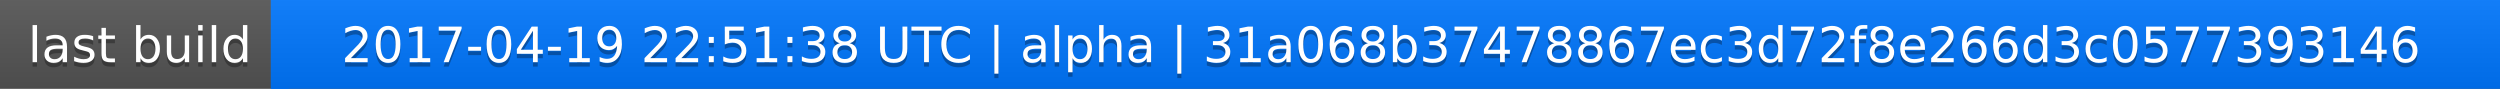
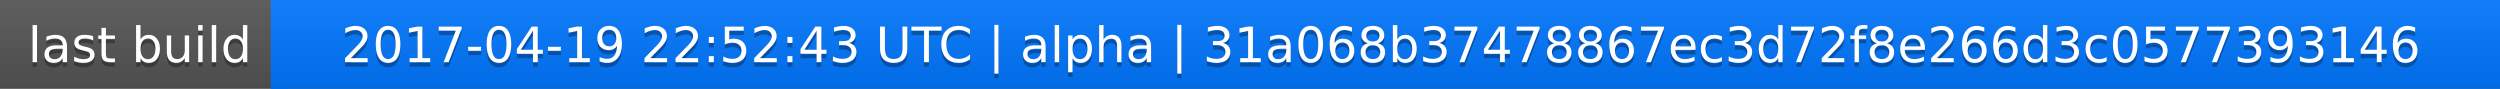
<svg xmlns="http://www.w3.org/2000/svg" width="563" height="20">
  <linearGradient id="a" x2="0" y2="100%">
    <stop offset="0" stop-color="#bbb" stop-opacity=".1" />
    <stop offset="1" stop-opacity=".1" />
  </linearGradient>
  <rect rx="0" width="563" height="20" fill="#555" />
  <rect rx="0" x="61" width="502" height="20" fill="#07f" />
  <path fill="#07f" d="M61 0h4v20h-4z" />
  <rect rx="0" width="563" height="20" fill="url(#a)" />
  <g fill="#fff" text-anchor="middle" font-family="DejaVu Sans,Verdana,Geneva,sans-serif" font-size="11">
    <text x="31.5" y="15" fill="#010101" fill-opacity=".3">last build</text>
    <text x="31.5" y="14">last build</text>
-     <text x="311" y="15" fill="#010101" fill-opacity=".3">2017-04-19 22:51:38 UTC | alpha | 31a068b37478867ec3d72f8e266d3c0577393146</text>
-     <text x="311" y="14">2017-04-19 22:51:38 UTC | alpha | 31a068b37478867ec3d72f8e266d3c0577393146</text>
+     <text x="311" y="15" fill="#010101" fill-opacity=".3">2017-04-19 22:52:43 UTC | alpha | 31a068b37478867ec3d72f8e266d3c0577393146</text>
+     <text x="311" y="14">2017-04-19 22:52:43 UTC | alpha | 31a068b37478867ec3d72f8e266d3c0577393146</text>
  </g>
</svg>
